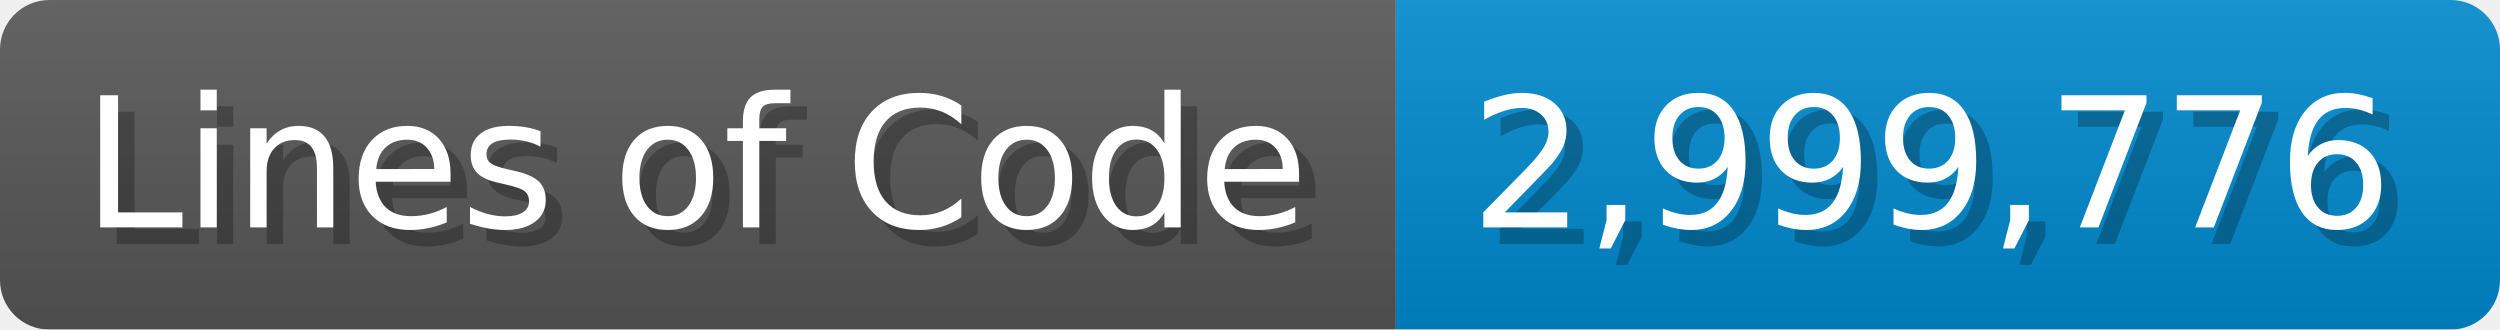
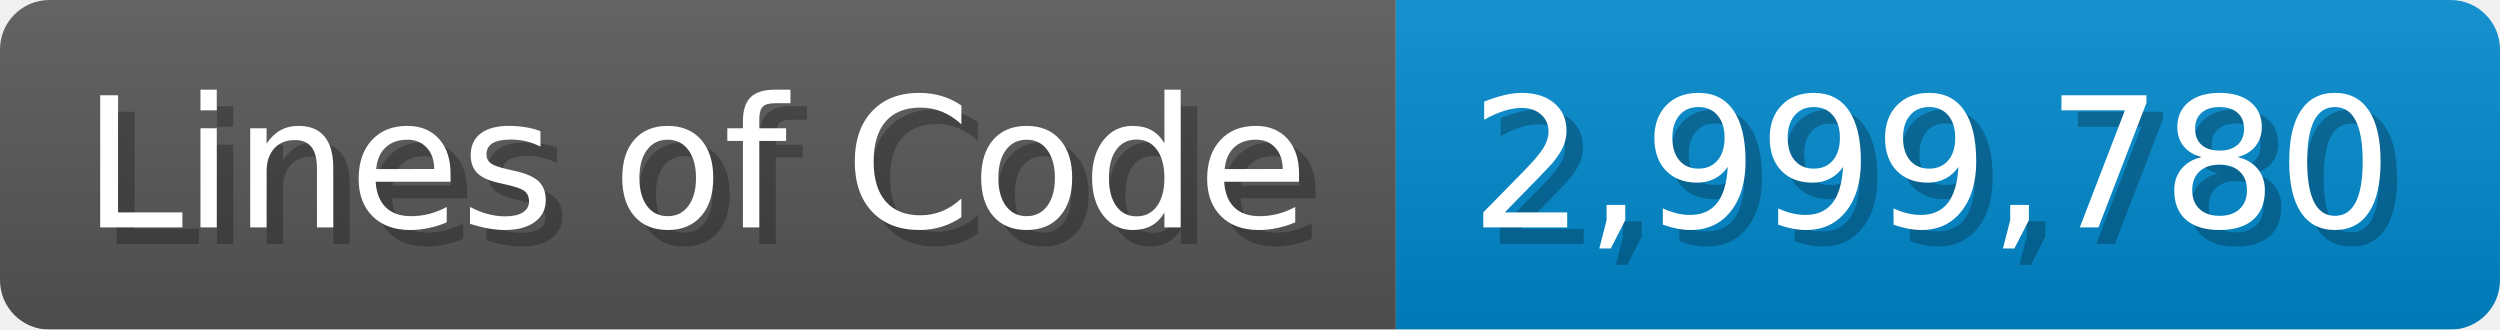
<svg xmlns="http://www.w3.org/2000/svg" width="151.7" height="20" viewBox="0 0 1517 200">
  <linearGradient id="a" x2="0" y2="100%">
    <stop offset="0" stop-opacity=".1" stop-color="#EEE" />
    <stop offset="1" stop-opacity=".1" />
  </linearGradient>
  <mask id="m">
    <rect width="1517" height="200" rx="30" fill="#FFF" />
  </mask>
  <g mask="url(#m)">
    <rect width="847" height="200" fill="#555" />
    <rect width="670" height="200" fill="#08C" x="847" />
    <rect width="1517" height="200" fill="url(#a)" />
  </g>
  <g fill="#fff" text-anchor="start" font-family="Verdana,DejaVu Sans,sans-serif" font-size="110">
    <text x="60" y="148" textLength="747" fill="#000" opacity="0.25">Lines of Code</text>
    <text x="50" y="138" textLength="747">Lines of Code</text>
-     <text x="902" y="148" textLength="570" fill="#000" opacity="0.25">2,999,776</text>
-     <text x="892" y="138" textLength="570">2,999,776</text>
+     <text x="902" y="148" textLength="570" fill="#000" opacity="0.25">2,999,780</text>
+     <text x="892" y="138" textLength="570">2,999,780</text>
  </g>
</svg>
